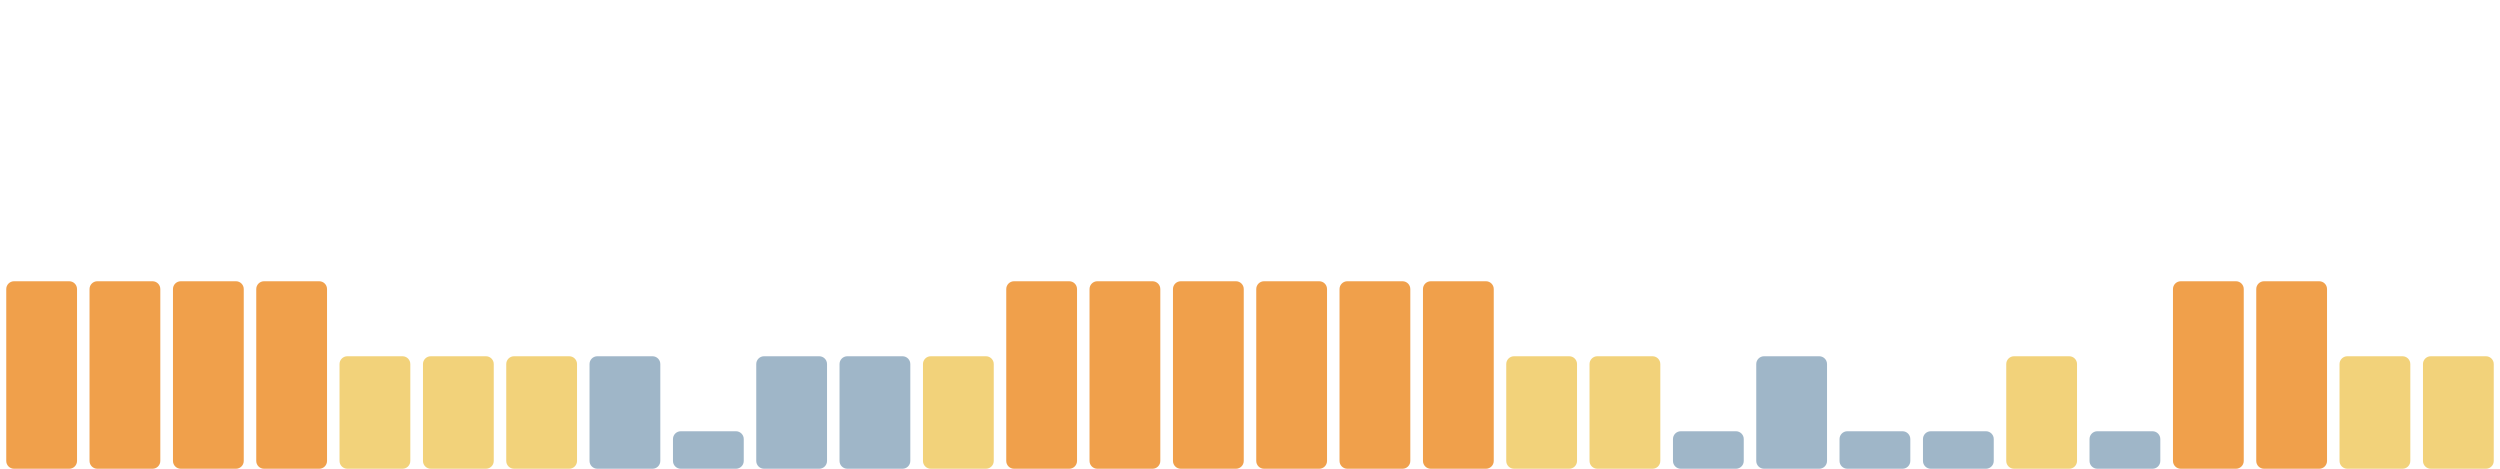
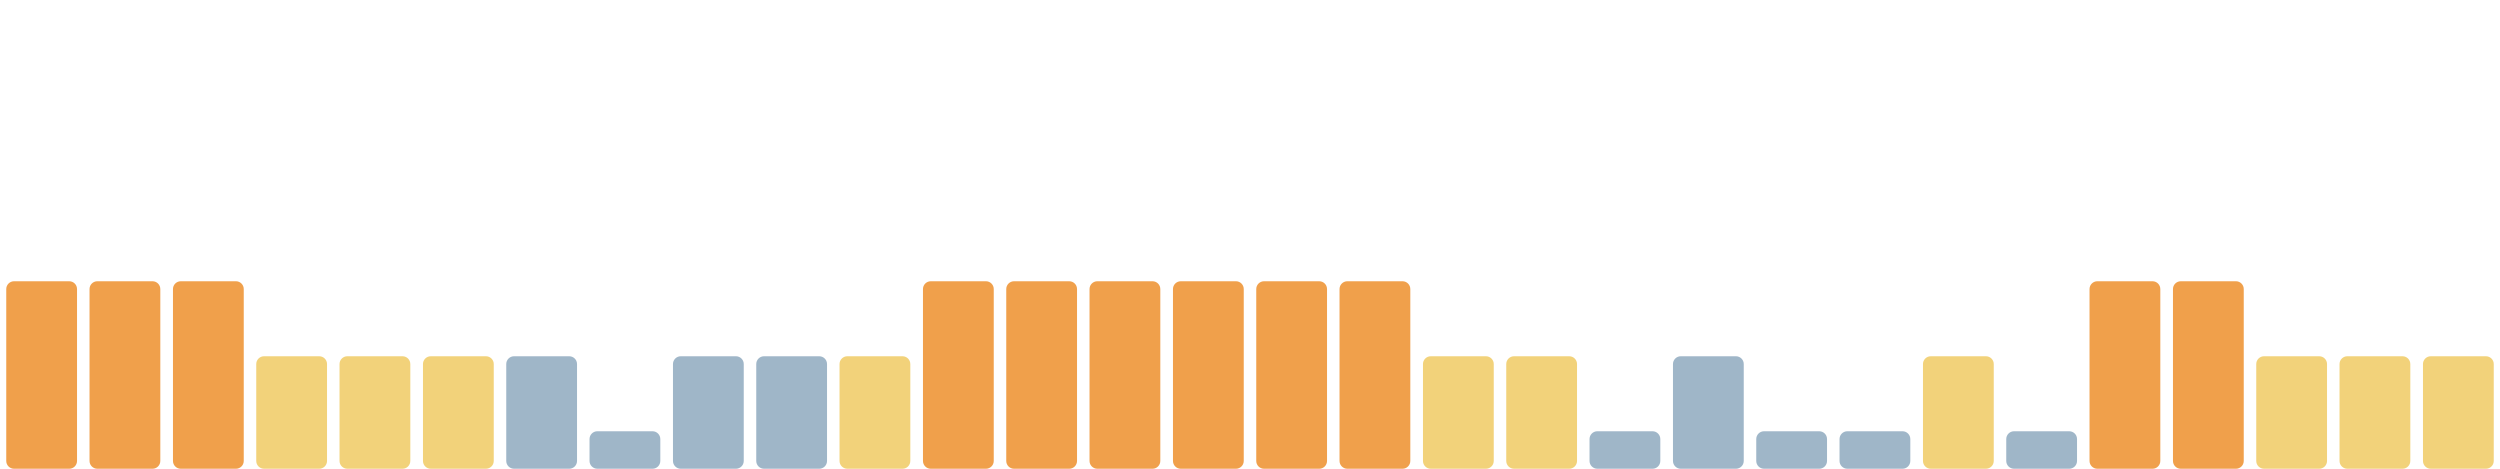
<svg xmlns="http://www.w3.org/2000/svg" viewBox="0 0 1600 300" width="1600" height="300" preserveAspectRatio="none" role="img" aria-label="Índice de huella climática de los últimos 30 días">
  <rect x="4.0" y="180" width="45.3" height="120" rx="5" fill="#f0a04b" />
  <rect x="57.3" y="180" width="45.3" height="120" rx="5" fill="#f0a04b" />
  <rect x="110.7" y="180" width="45.3" height="120" rx="5" fill="#f0a04b" />
-   <rect x="164.0" y="180" width="45.3" height="120" rx="5" fill="#f0a04b" />
+   <rect x="164.0" y="228" width="45.3" height="72" rx="5" fill="#f2d27a" />
  <rect x="217.3" y="228" width="45.3" height="72" rx="5" fill="#f2d27a" />
  <rect x="270.7" y="228" width="45.3" height="72" rx="5" fill="#f2d27a" />
-   <rect x="324.0" y="228" width="45.3" height="72" rx="5" fill="#f2d27a" />
-   <rect x="377.3" y="228" width="45.3" height="72" rx="5" fill="#9fb6c8" />
-   <rect x="430.7" y="276" width="45.3" height="24" rx="5" fill="#9fb6c8" />
+   <rect x="324.0" y="228" width="45.3" height="72" rx="5" fill="#9fb6c8" />
+   <rect x="377.3" y="276" width="45.3" height="24" rx="5" fill="#9fb6c8" />
+   <rect x="430.7" y="228" width="45.3" height="72" rx="5" fill="#9fb6c8" />
  <rect x="484.0" y="228" width="45.3" height="72" rx="5" fill="#9fb6c8" />
-   <rect x="537.3" y="228" width="45.3" height="72" rx="5" fill="#9fb6c8" />
-   <rect x="590.7" y="228" width="45.3" height="72" rx="5" fill="#f2d27a" />
+   <rect x="537.3" y="228" width="45.3" height="72" rx="5" fill="#f2d27a" />
+   <rect x="590.7" y="180" width="45.3" height="120" rx="5" fill="#f0a04b" />
  <rect x="644.0" y="180" width="45.3" height="120" rx="5" fill="#f0a04b" />
  <rect x="697.3" y="180" width="45.3" height="120" rx="5" fill="#f0a04b" />
  <rect x="750.7" y="180" width="45.3" height="120" rx="5" fill="#f0a04b" />
  <rect x="804.0" y="180" width="45.3" height="120" rx="5" fill="#f0a04b" />
  <rect x="857.3" y="180" width="45.3" height="120" rx="5" fill="#f0a04b" />
-   <rect x="910.7" y="180" width="45.3" height="120" rx="5" fill="#f0a04b" />
+   <rect x="910.7" y="228" width="45.3" height="72" rx="5" fill="#f2d27a" />
  <rect x="964.0" y="228" width="45.3" height="72" rx="5" fill="#f2d27a" />
-   <rect x="1017.3" y="228" width="45.3" height="72" rx="5" fill="#f2d27a" />
-   <rect x="1070.7" y="276" width="45.3" height="24" rx="5" fill="#9fb6c8" />
-   <rect x="1124.0" y="228" width="45.3" height="72" rx="5" fill="#9fb6c8" />
+   <rect x="1017.3" y="276" width="45.3" height="24" rx="5" fill="#9fb6c8" />
+   <rect x="1070.7" y="228" width="45.3" height="72" rx="5" fill="#9fb6c8" />
+   <rect x="1124.0" y="276" width="45.3" height="24" rx="5" fill="#9fb6c8" />
  <rect x="1177.3" y="276" width="45.3" height="24" rx="5" fill="#9fb6c8" />
-   <rect x="1230.7" y="276" width="45.3" height="24" rx="5" fill="#9fb6c8" />
-   <rect x="1284.0" y="228" width="45.3" height="72" rx="5" fill="#f2d27a" />
-   <rect x="1337.3" y="276" width="45.3" height="24" rx="5" fill="#9fb6c8" />
+   <rect x="1230.7" y="228" width="45.3" height="72" rx="5" fill="#f2d27a" />
+   <rect x="1284.0" y="276" width="45.3" height="24" rx="5" fill="#9fb6c8" />
+   <rect x="1337.3" y="180" width="45.3" height="120" rx="5" fill="#f0a04b" />
  <rect x="1390.7" y="180" width="45.3" height="120" rx="5" fill="#f0a04b" />
-   <rect x="1444.0" y="180" width="45.3" height="120" rx="5" fill="#f0a04b" />
+   <rect x="1444.0" y="228" width="45.3" height="72" rx="5" fill="#f2d27a" />
  <rect x="1497.3" y="228" width="45.3" height="72" rx="5" fill="#f2d27a" />
  <rect x="1550.7" y="228" width="45.3" height="72" rx="5" fill="#f2d27a" />
</svg>
